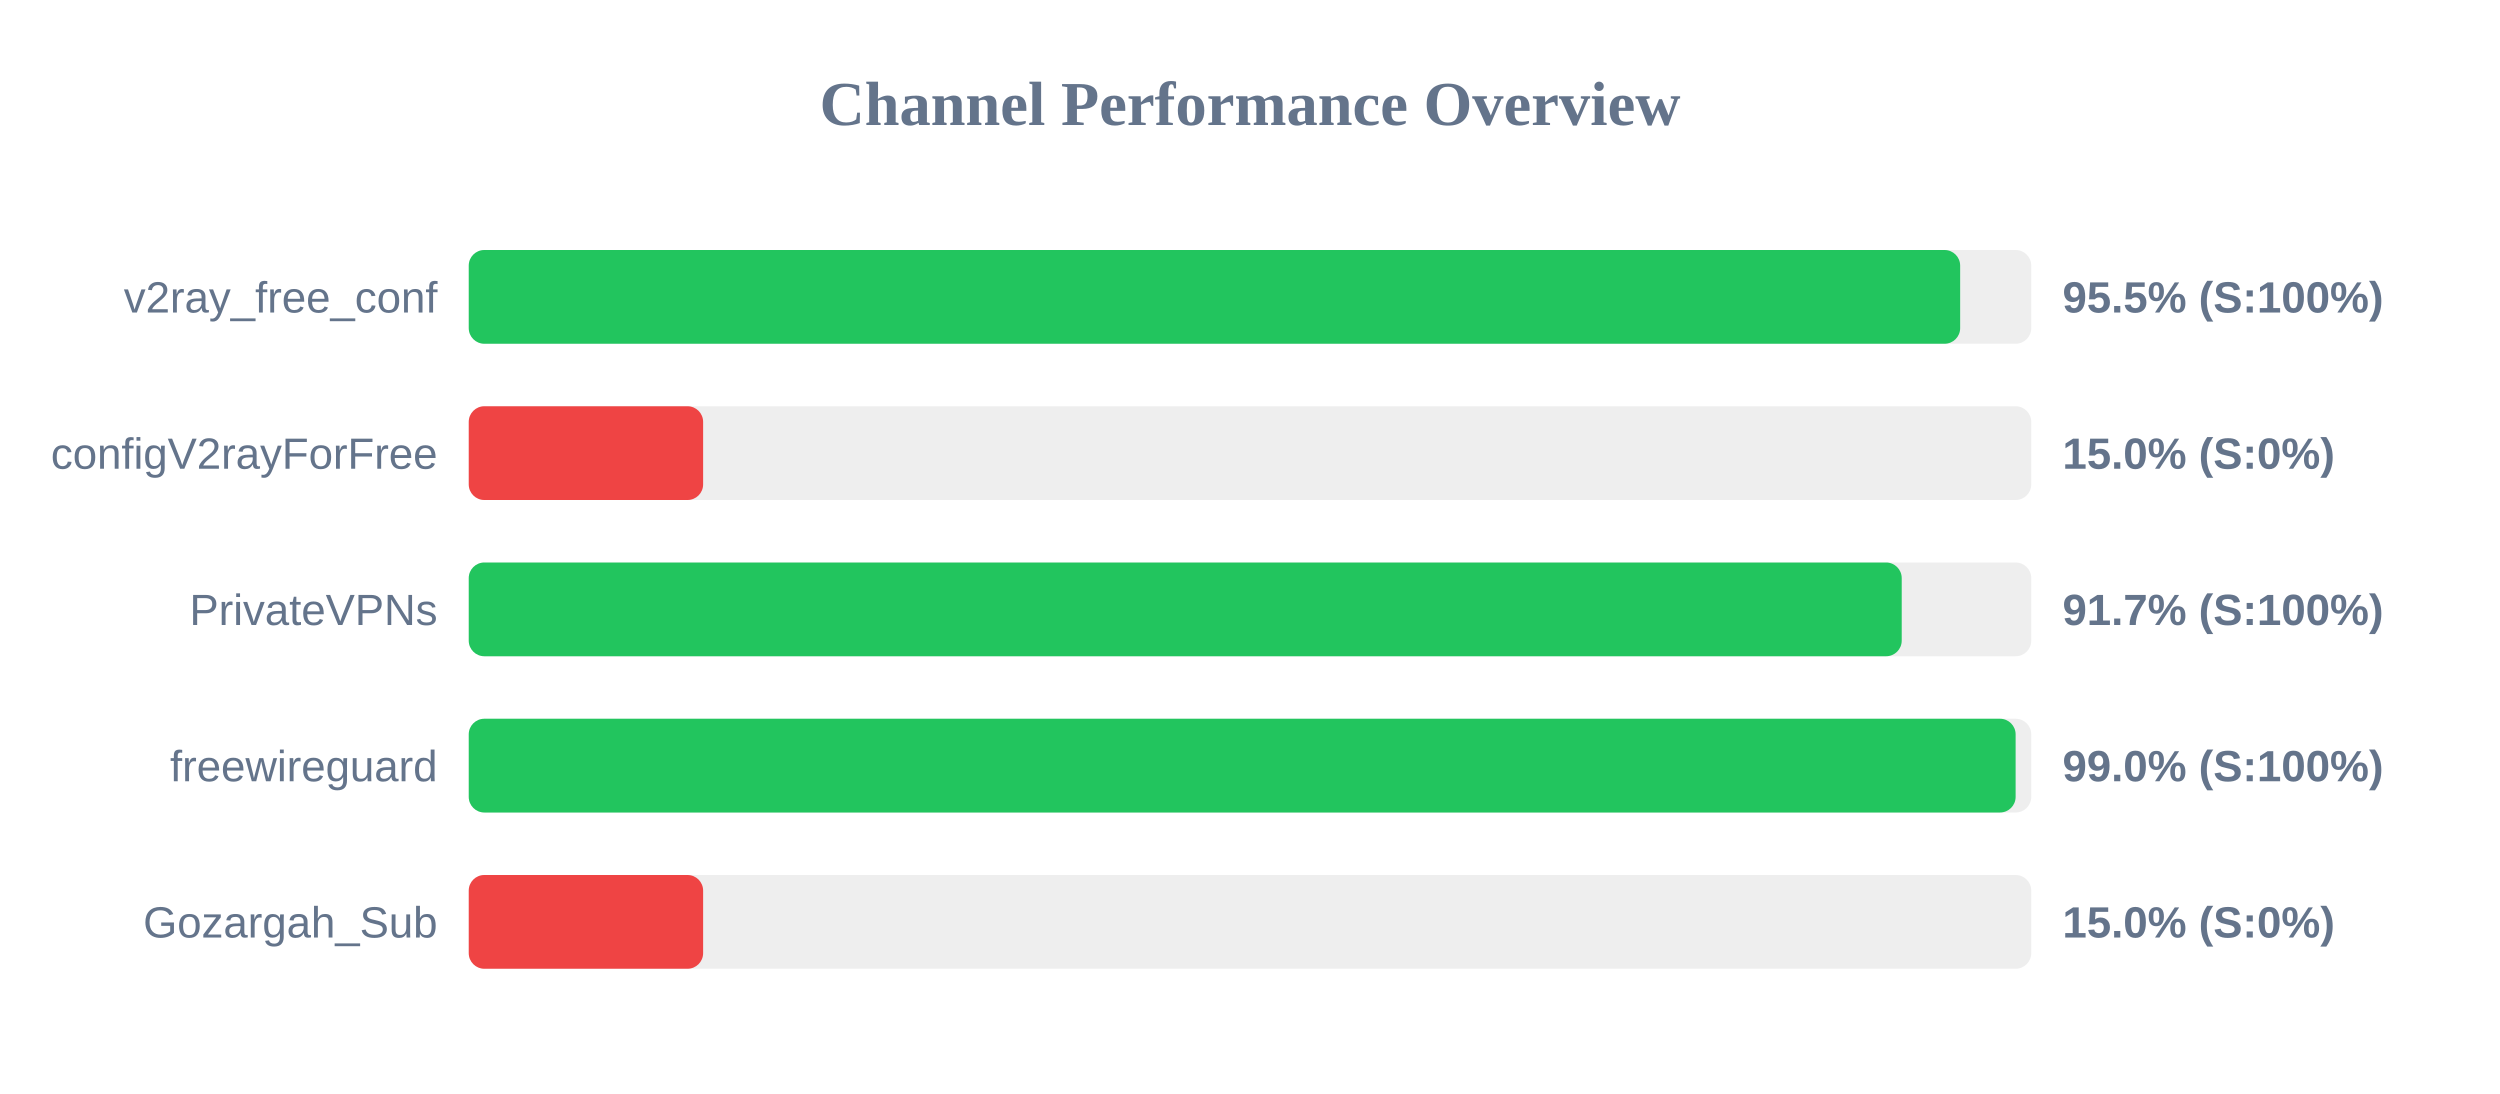
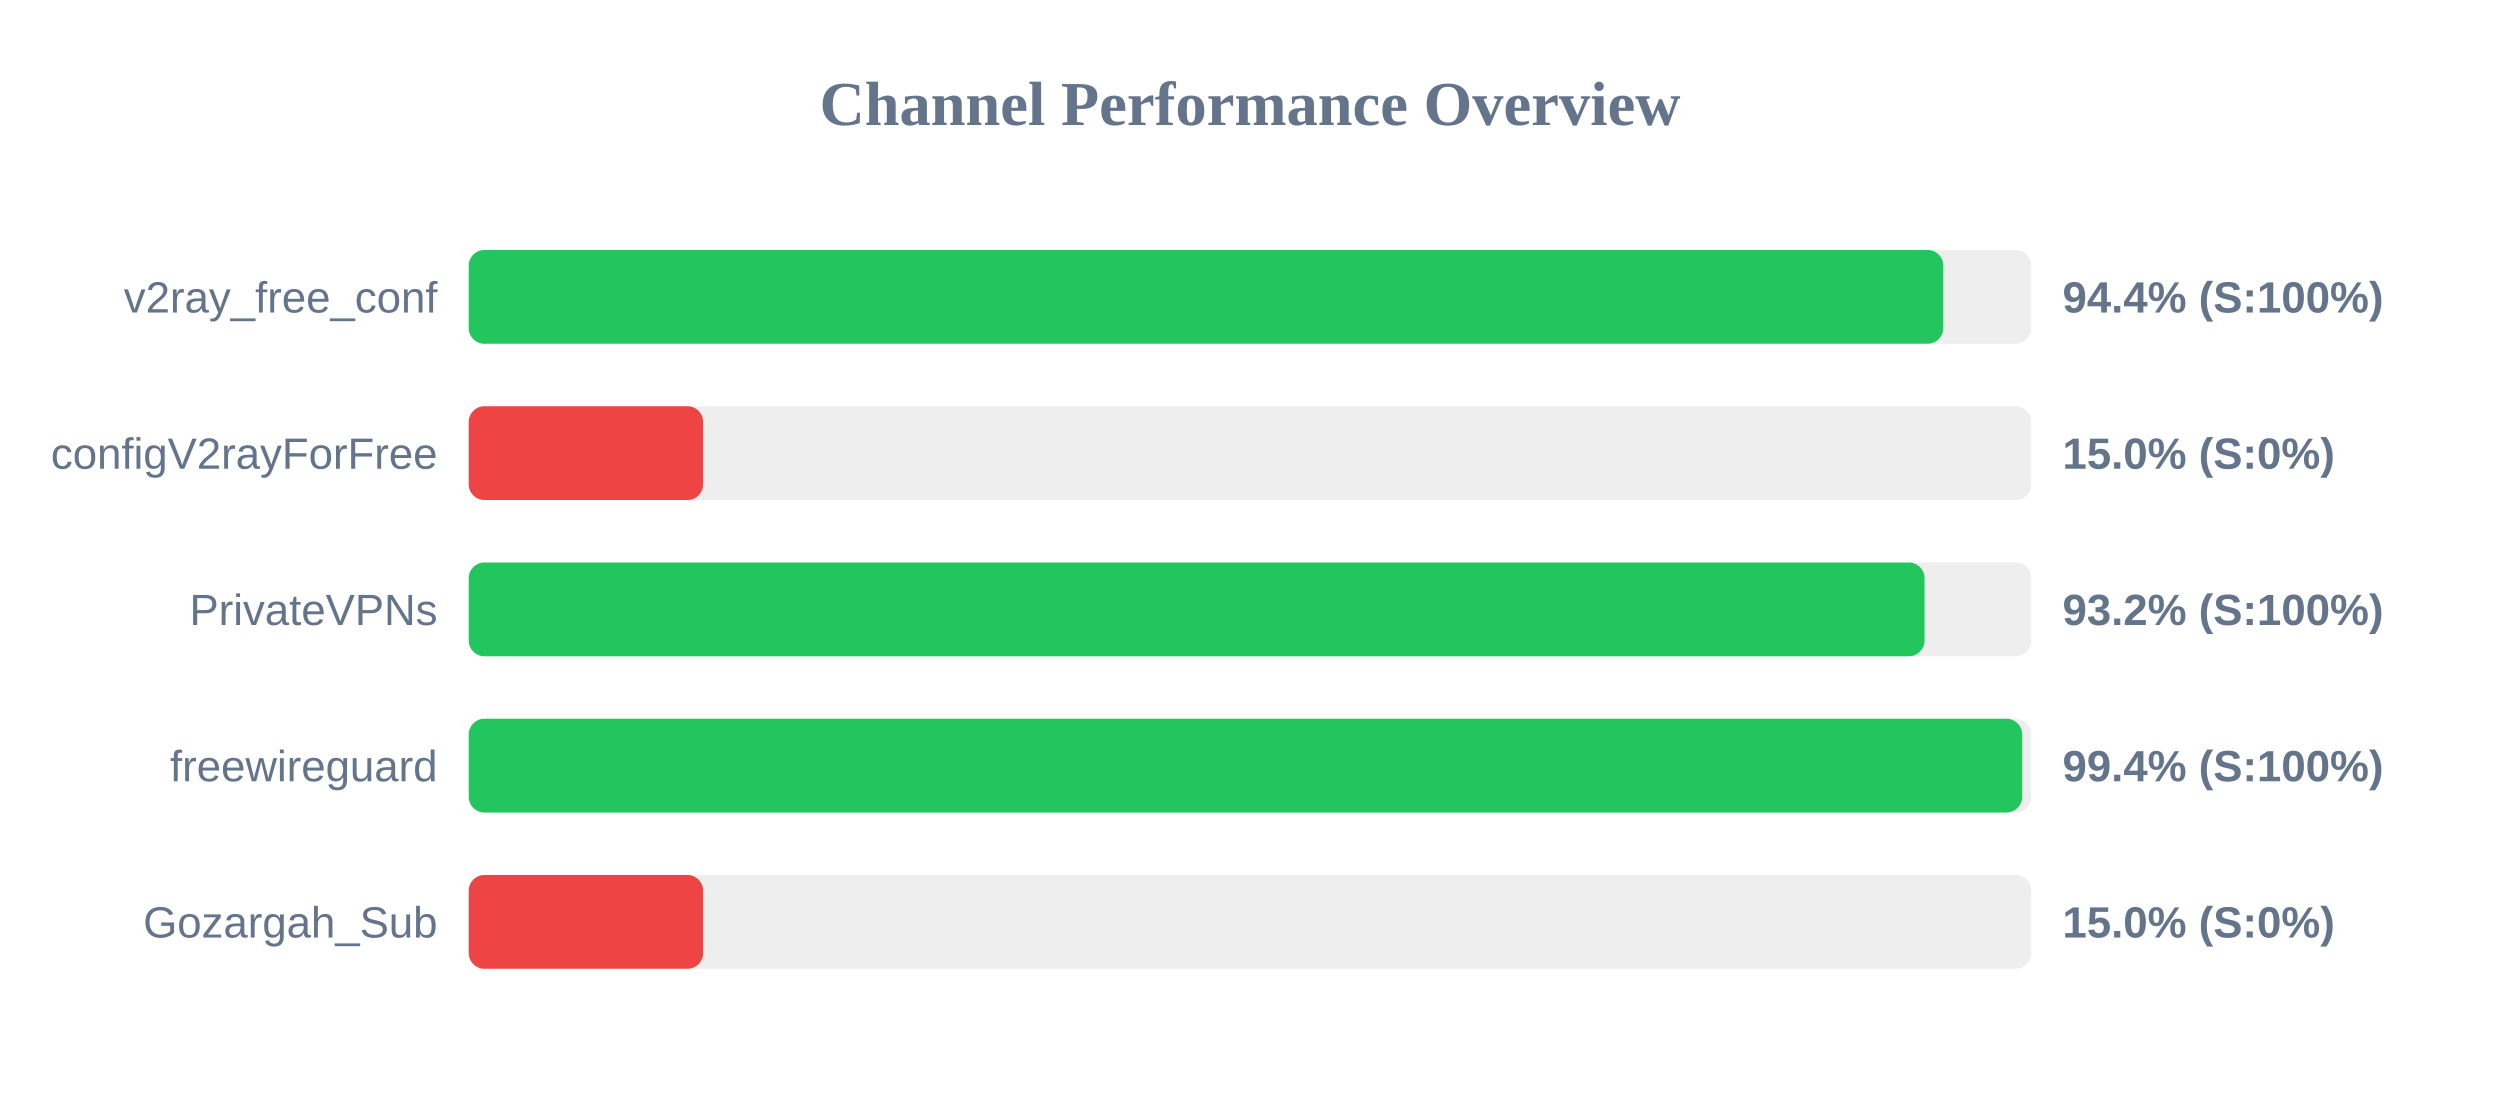
<svg xmlns="http://www.w3.org/2000/svg" width="800" height="350" version="1.1">
  <style>
        .row { font: 14px Arial; fill: #64748b; }
        .score { font: bold 14px Arial; fill: #64748b; }
    </style>
  <text x="400" y="40" text-anchor="middle" font-size="20px" font-weight="bold" fill="#64748b">Channel Performance Overview</text>
  <rect x="150" y="80" width="500" height="30" fill="#eee" rx="5" />
-   <rect x="150" y="80" width="477.25" height="30" fill="#22c55e" rx="5" />
+   <rect x="150" y="80" width="471.85" height="30" fill="#22c55e" rx="5" />
  <text x="140" y="100" text-anchor="end" class="row">v2ray_free_conf</text>
-   <text x="660" y="100" text-anchor="start" class="score">95.5% (S:100%)</text>
+   <text x="660" y="100" text-anchor="start" class="score">94.4% (S:100%)</text>
  <rect x="150" y="130" width="500" height="30" fill="#eee" rx="5" />
  <rect x="150" y="130" width="75.0" height="30" fill="#ef4444" rx="5" />
  <text x="140" y="150" text-anchor="end" class="row">configV2rayForFree</text>
  <text x="660" y="150" text-anchor="start" class="score">15.0% (S:0%)</text>
  <rect x="150" y="180" width="500" height="30" fill="#eee" rx="5" />
-   <rect x="150" y="180" width="458.55" height="30" fill="#22c55e" rx="5" />
+   <rect x="150" y="180" width="465.85" height="30" fill="#22c55e" rx="5" />
  <text x="140" y="200" text-anchor="end" class="row">PrivateVPNs</text>
-   <text x="660" y="200" text-anchor="start" class="score">91.7% (S:100%)</text>
+   <text x="660" y="200" text-anchor="start" class="score">93.2% (S:100%)</text>
  <rect x="150" y="230" width="500" height="30" fill="#eee" rx="5" />
-   <rect x="150" y="230" width="495.0" height="30" fill="#22c55e" rx="5" />
+   <rect x="150" y="230" width="497.1" height="30" fill="#22c55e" rx="5" />
  <text x="140" y="250" text-anchor="end" class="row">freewireguard</text>
-   <text x="660" y="250" text-anchor="start" class="score">99.0% (S:100%)</text>
+   <text x="660" y="250" text-anchor="start" class="score">99.4% (S:100%)</text>
  <rect x="150" y="280" width="500" height="30" fill="#eee" rx="5" />
  <rect x="150" y="280" width="75.0" height="30" fill="#ef4444" rx="5" />
  <text x="140" y="300" text-anchor="end" class="row">Gozargah_Sub</text>
  <text x="660" y="300" text-anchor="start" class="score">15.0% (S:0%)</text>
</svg>
